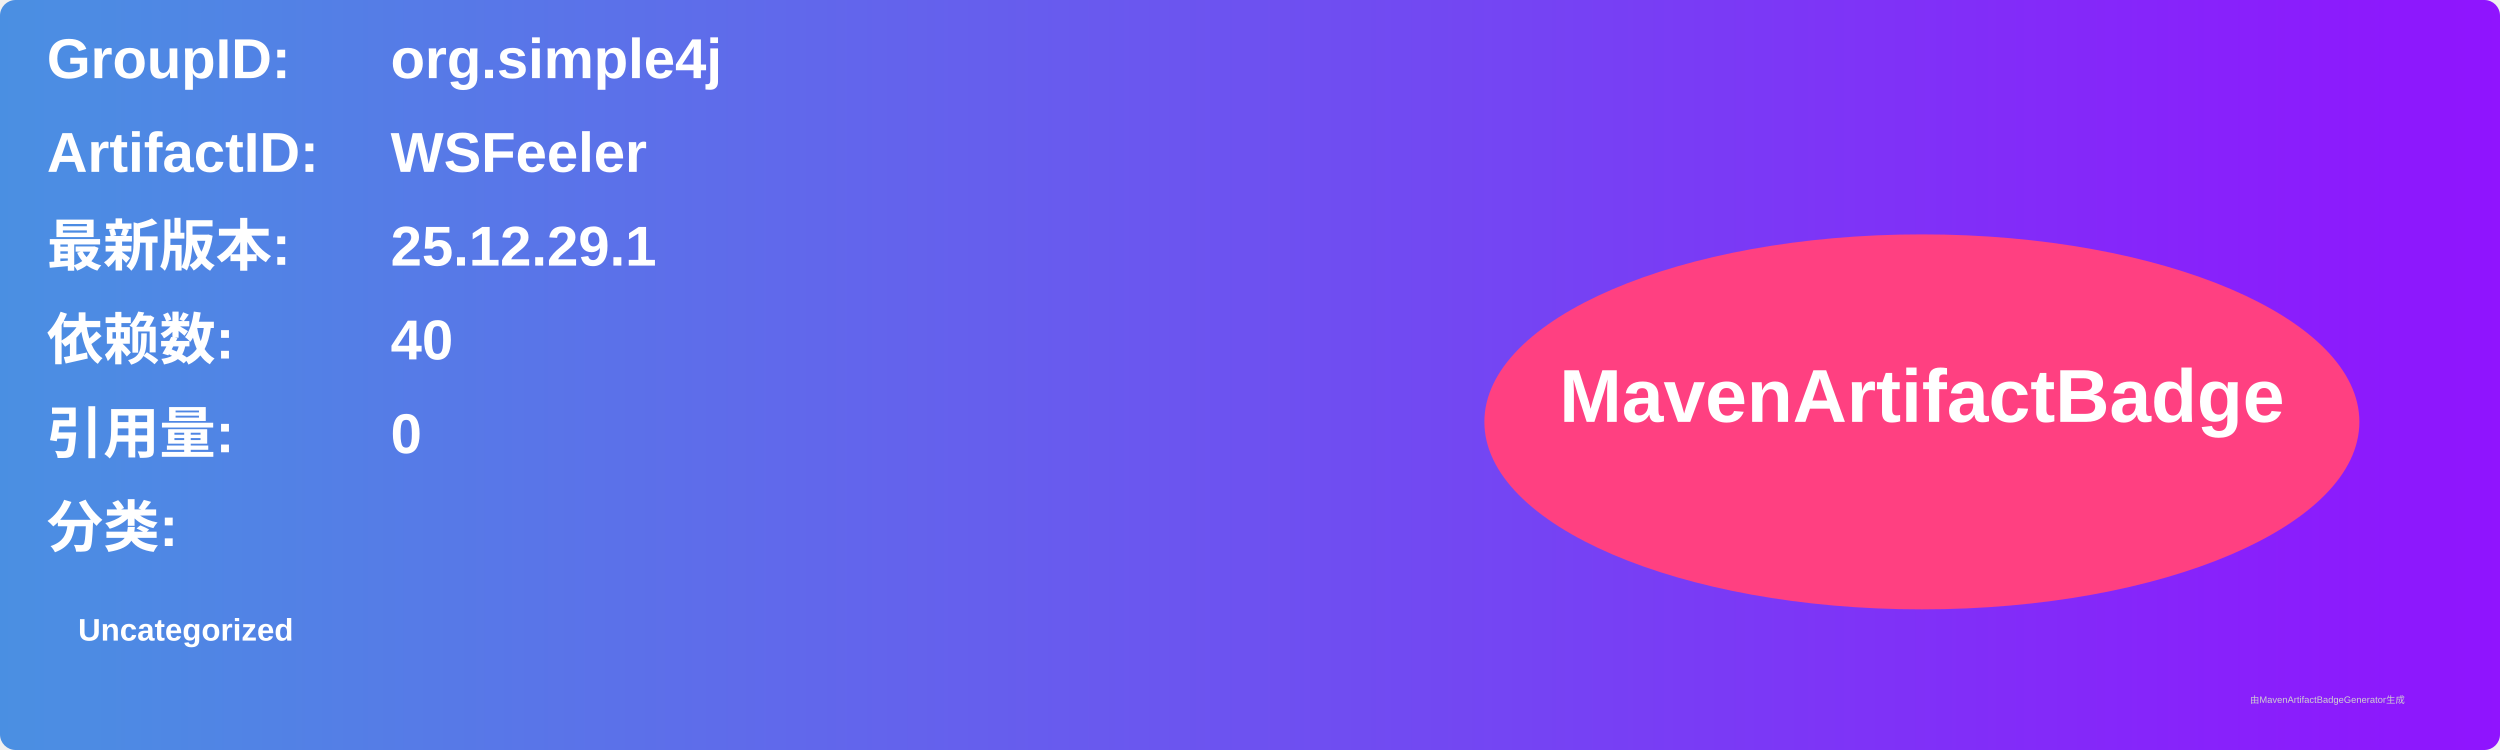
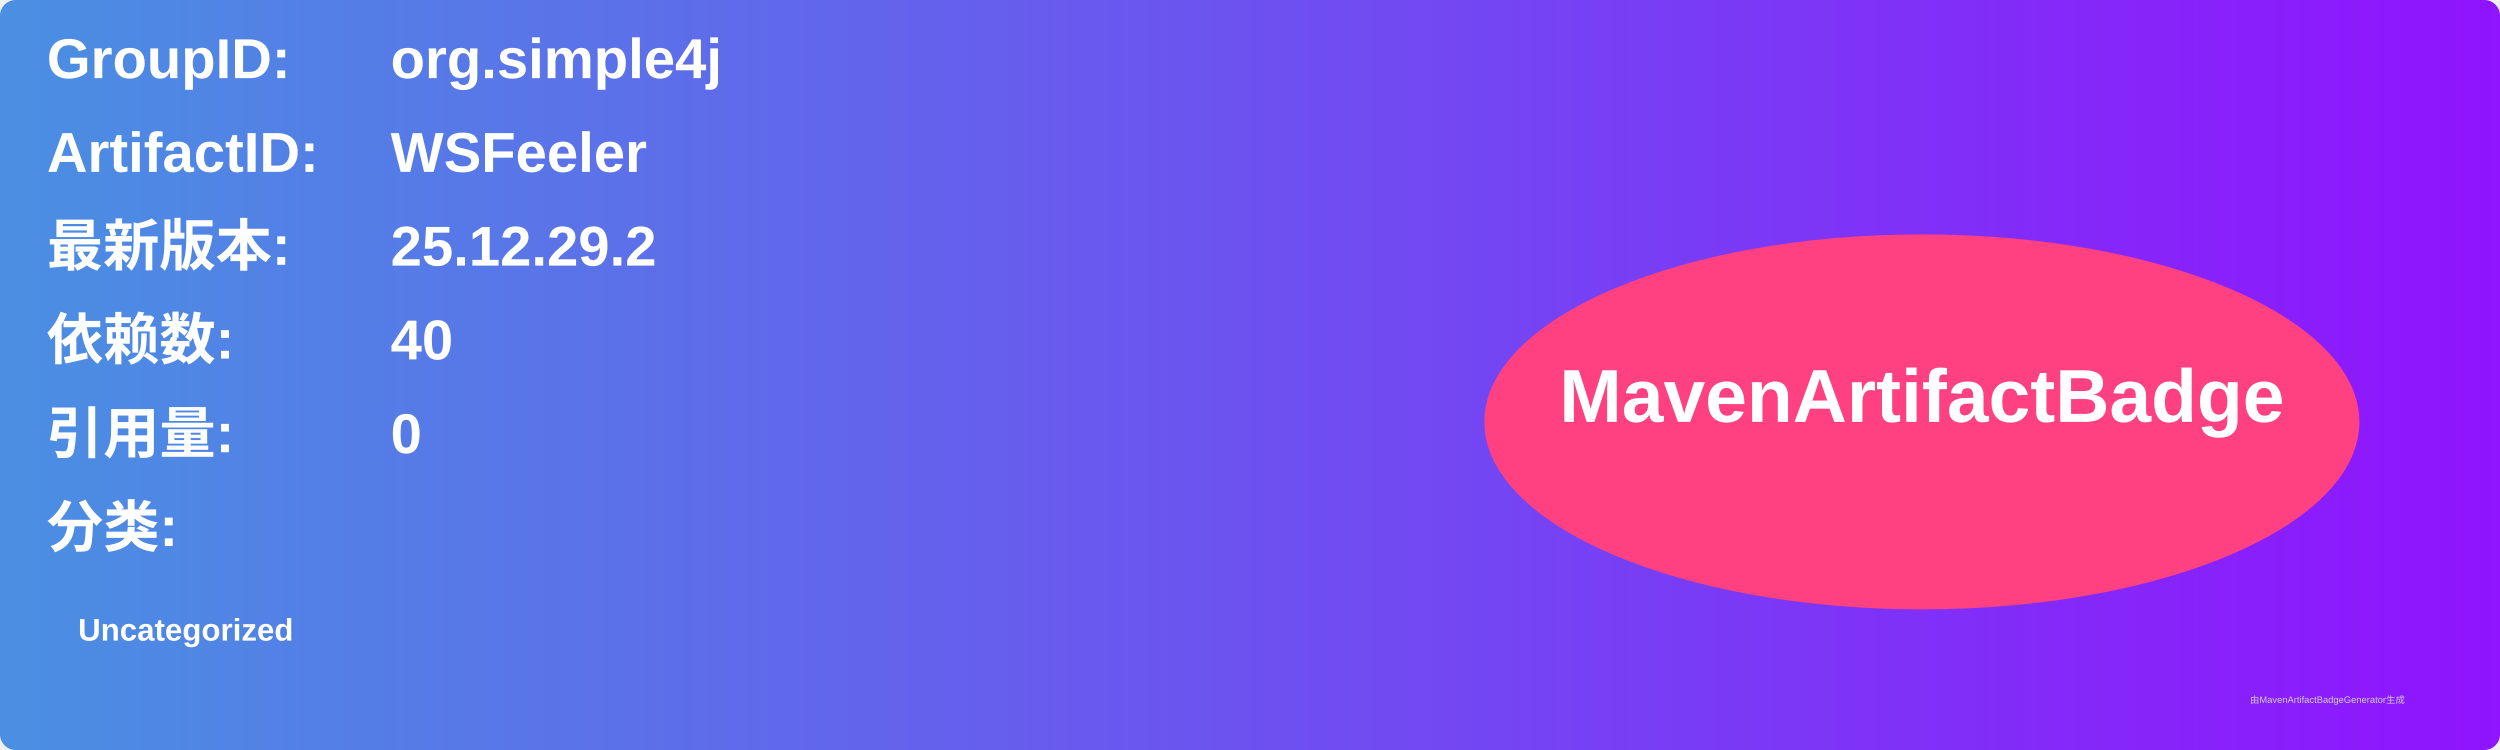
<svg xmlns="http://www.w3.org/2000/svg" width="800" height="240" viewBox="0 0 800 240">
  <linearGradient id="grad" x1="0%" y1="0%" x2="100%" y2="0%">
    <stop offset="0%" stop-color="#4a90e2" />
    <stop offset="100%" stop-color="#9013fe" />
  </linearGradient>
  <rect width="100%" height="100%" rx="5" ry="5" fill="url(#grad)" />
  <g transform="translate(15, 15)">
    <text x="0" y="10" font-family="Arial" font-size="18" fill="white" font-weight="bold" width="260">GroupID:</text>
    <text x="110" y="10" font-family="Arial" font-size="18" fill="white" font-weight="bold" width="460">org.simple4j</text>
    <text x="0" y="40" font-family="Arial" font-size="18" fill="white" font-weight="bold" width="260">ArtifactID:</text>
    <text x="110" y="40" font-family="Arial" font-size="18" fill="white" font-weight="bold" width="460">WSFeeler</text>
    <text x="0" y="70" font-family="Arial" font-size="18" fill="white" font-weight="bold">最新版本:</text>
    <text x="110" y="70" font-family="Arial" font-size="18" fill="white" font-weight="bold">
-       <tspan font-weight="bold">25.12.29.1</tspan>
+       <tspan font-weight="bold">25.12.29.2</tspan>
    </text>
    <text x="0" y="100" font-family="Arial" font-size="18" fill="white" font-weight="bold">依赖数: </text>
    <text x="110" y="100" font-family="Arial" font-size="18" fill="white">
      <tspan font-weight="bold">40</tspan>
    </text>
    <text x="0" y="130" font-family="Arial" font-size="18" fill="white" font-weight="bold">引用量: </text>
    <text x="110" y="130" font-family="Arial" font-size="18" fill="white">
      <tspan font-weight="bold">0</tspan>
    </text>
    <text x="0" y="160" font-family="Arial" font-size="18" fill="white" font-weight="bold">分类:</text>
    <text x="10" y="190" font-family="Arial" font-size="10" fill="white">
      <tspan font-weight="bold">Uncategorized</tspan>
    </text>
    <ellipse cx="600" cy="120" rx="140" ry="60" fill="#ff4081" />
    <text x="600" y="120" text-anchor="middle" font-family="Arial" font-size="24" fill="white" font-weight="bold">MavenArtifactBadge</text>
  </g>
  <text x="720" y="225" font-family="Arial" font-size="3" fill="#d0d0d0">由MavenArtifactBadgeGenerator生成</text>
</svg>
